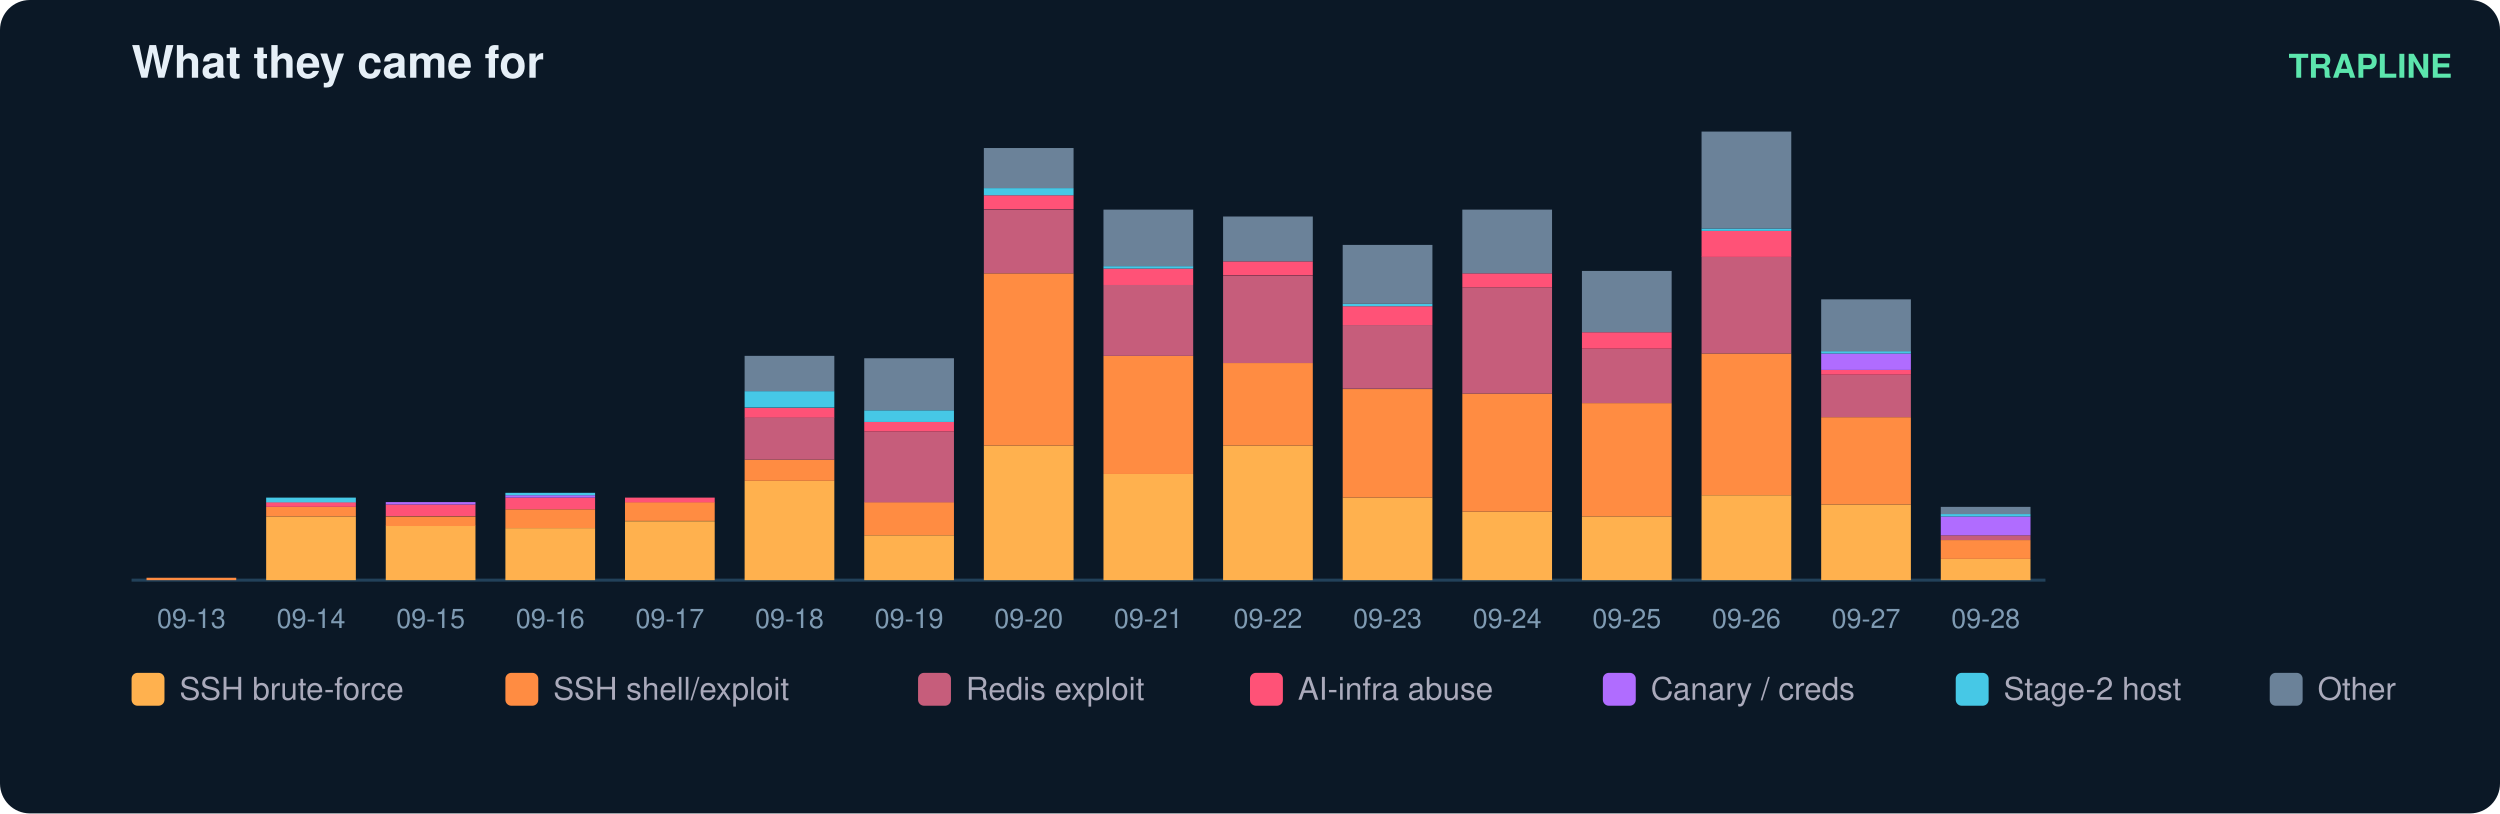
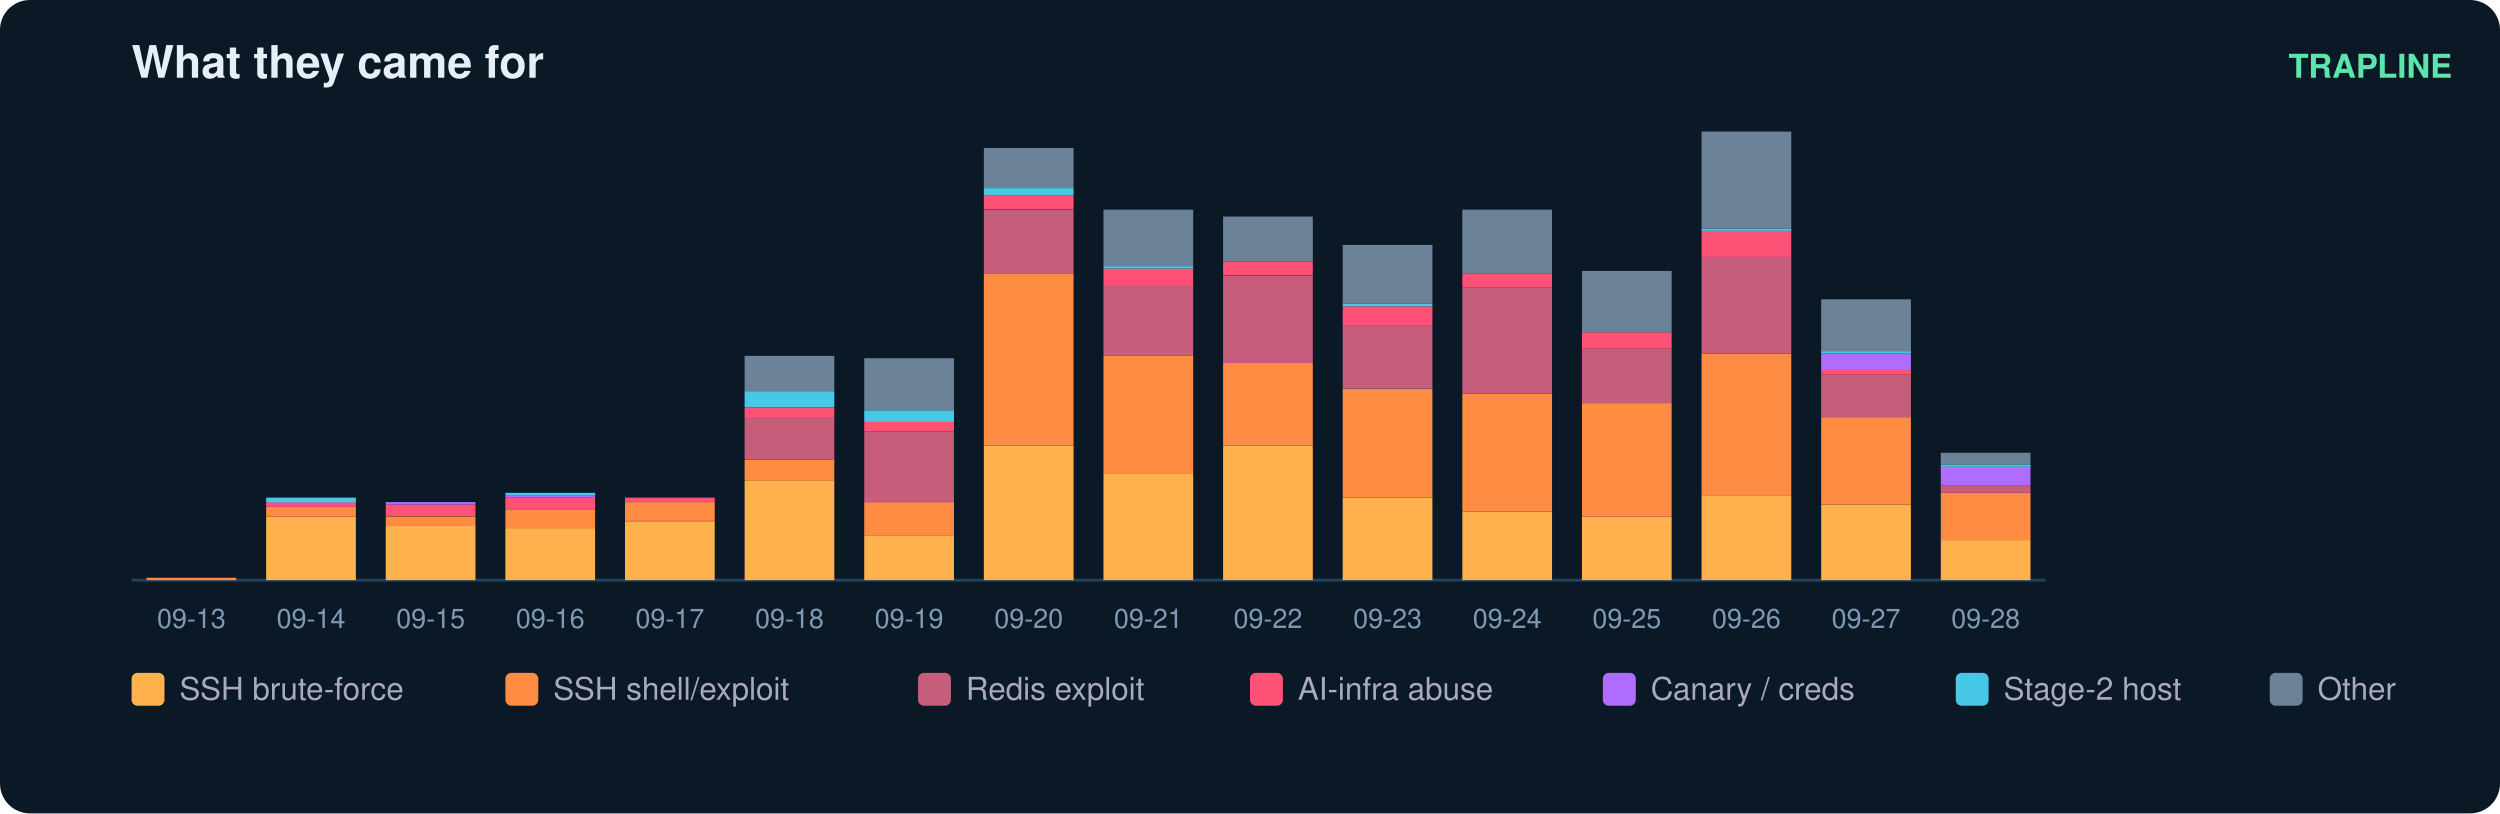
<svg xmlns="http://www.w3.org/2000/svg" width="836" height="272" viewBox="0 0 836 272" font-family="ui-sans-serif,Segoe UI,Helvetica,Arial">
  <rect width="836" height="272" rx="10" fill="#0b1826" />
  <text x="44" y="26" fill="#e6eff7" font-size="15" font-weight="700">What they came for</text>
  <text x="820" y="26" fill="#5ce6ad" font-size="11" text-anchor="end" font-weight="600">TRAPLINE</text>
  <line x1="44" y1="194" x2="684" y2="194" stroke="#22415a" />
  <rect x="49" y="193.2" width="30" height="0.8" fill="#ff8c42" />
  <text x="64.0" y="210.0" fill="#7f9bb3" font-size="9" text-anchor="middle">09-13</text>
  <rect x="89" y="172.7" width="30" height="21.3" fill="#ffb14e" />
  <rect x="89" y="169.5" width="30" height="3.2" fill="#ff8c42" />
  <rect x="89" y="167.9" width="30" height="1.6" fill="#ff5277" />
  <rect x="89" y="166.4" width="30" height="1.6" fill="#46c8e6" />
  <text x="104.0" y="210.0" fill="#7f9bb3" font-size="9" text-anchor="middle">09-14</text>
  <rect x="129" y="175.8" width="30" height="18.2" fill="#ffb14e" />
  <rect x="129" y="172.7" width="30" height="3.2" fill="#ff8c42" />
  <rect x="129" y="168.7" width="30" height="3.9" fill="#ff5277" />
  <rect x="129" y="167.9" width="30" height="0.8" fill="#b06cff" />
  <text x="144.0" y="210.0" fill="#7f9bb3" font-size="9" text-anchor="middle">09-15</text>
  <rect x="169" y="176.6" width="30" height="17.4" fill="#ffb14e" />
  <rect x="169" y="170.3" width="30" height="6.3" fill="#ff8c42" />
  <rect x="169" y="166.4" width="30" height="3.9" fill="#ff5277" />
  <rect x="169" y="165.6" width="30" height="0.8" fill="#b06cff" />
  <rect x="169" y="164.8" width="30" height="0.8" fill="#46c8e6" />
  <text x="184.0" y="210.0" fill="#7f9bb3" font-size="9" text-anchor="middle">09-16</text>
  <rect x="209" y="174.3" width="30" height="19.7" fill="#ffb14e" />
  <rect x="209" y="167.9" width="30" height="6.3" fill="#ff8c42" />
  <rect x="209" y="166.4" width="30" height="1.6" fill="#ff5277" />
  <text x="224.0" y="210.0" fill="#7f9bb3" font-size="9" text-anchor="middle">09-17</text>
  <rect x="249" y="160.8" width="30" height="33.2" fill="#ffb14e" />
  <rect x="249" y="153.7" width="30" height="7.1" fill="#ff8c42" />
  <rect x="249" y="139.5" width="30" height="14.2" fill="#c65d7b" />
  <rect x="249" y="136.4" width="30" height="3.2" fill="#ff5277" />
  <rect x="249" y="130.8" width="30" height="5.5" fill="#46c8e6" />
  <rect x="249" y="119.0" width="30" height="11.8" fill="#6b8299" />
  <text x="264.0" y="210.0" fill="#7f9bb3" font-size="9" text-anchor="middle">09-18</text>
  <rect x="289" y="179.0" width="30" height="15.0" fill="#ffb14e" />
  <rect x="289" y="167.9" width="30" height="11.1" fill="#ff8c42" />
  <rect x="289" y="144.3" width="30" height="23.7" fill="#c65d7b" />
  <rect x="289" y="141.1" width="30" height="3.2" fill="#ff5277" />
  <rect x="289" y="137.2" width="30" height="3.9" fill="#46c8e6" />
  <rect x="289" y="119.8" width="30" height="17.4" fill="#6b8299" />
  <text x="304.0" y="210.0" fill="#7f9bb3" font-size="9" text-anchor="middle">09-19</text>
  <rect x="329" y="149.0" width="30" height="45.0" fill="#ffb14e" />
  <rect x="329" y="91.4" width="30" height="57.6" fill="#ff8c42" />
  <rect x="329" y="70.1" width="30" height="21.3" fill="#c65d7b" />
  <rect x="329" y="65.3" width="30" height="4.7" fill="#ff5277" />
  <rect x="329" y="62.9" width="30" height="2.4" fill="#46c8e6" />
  <rect x="329" y="49.5" width="30" height="13.4" fill="#6b8299" />
  <text x="344.0" y="210.0" fill="#7f9bb3" font-size="9" text-anchor="middle">09-20</text>
  <rect x="369" y="158.5" width="30" height="35.5" fill="#ffb14e" />
  <rect x="369" y="119.0" width="30" height="39.5" fill="#ff8c42" />
  <rect x="369" y="95.3" width="30" height="23.7" fill="#c65d7b" />
  <rect x="369" y="89.8" width="30" height="5.5" fill="#ff5277" />
  <rect x="369" y="89.0" width="30" height="0.8" fill="#46c8e6" />
  <rect x="369" y="70.1" width="30" height="18.9" fill="#6b8299" />
  <text x="384.0" y="210.0" fill="#7f9bb3" font-size="9" text-anchor="middle">09-21</text>
  <rect x="409" y="149.0" width="30" height="45.0" fill="#ffb14e" />
  <rect x="409" y="121.4" width="30" height="27.6" fill="#ff8c42" />
  <rect x="409" y="92.2" width="30" height="29.2" fill="#c65d7b" />
  <rect x="409" y="87.4" width="30" height="4.7" fill="#ff5277" />
  <rect x="409" y="72.4" width="30" height="15.0" fill="#6b8299" />
  <text x="424.0" y="210.0" fill="#7f9bb3" font-size="9" text-anchor="middle">09-22</text>
  <rect x="449" y="166.4" width="30" height="27.6" fill="#ffb14e" />
  <rect x="449" y="130.1" width="30" height="36.3" fill="#ff8c42" />
  <rect x="449" y="108.7" width="30" height="21.3" fill="#c65d7b" />
  <rect x="449" y="102.4" width="30" height="6.3" fill="#ff5277" />
  <rect x="449" y="101.6" width="30" height="0.8" fill="#46c8e6" />
  <rect x="449" y="81.9" width="30" height="19.7" fill="#6b8299" />
  <text x="464.0" y="210.0" fill="#7f9bb3" font-size="9" text-anchor="middle">09-23</text>
  <rect x="489" y="171.1" width="30" height="22.9" fill="#ffb14e" />
  <rect x="489" y="131.6" width="30" height="39.5" fill="#ff8c42" />
  <rect x="489" y="96.1" width="30" height="35.5" fill="#c65d7b" />
  <rect x="489" y="91.4" width="30" height="4.7" fill="#ff5277" />
  <rect x="489" y="70.1" width="30" height="21.3" fill="#6b8299" />
  <text x="504.0" y="210.0" fill="#7f9bb3" font-size="9" text-anchor="middle">09-24</text>
  <rect x="529" y="172.7" width="30" height="21.3" fill="#ffb14e" />
  <rect x="529" y="134.8" width="30" height="37.9" fill="#ff8c42" />
  <rect x="529" y="116.6" width="30" height="18.2" fill="#c65d7b" />
  <rect x="529" y="111.1" width="30" height="5.5" fill="#ff5277" />
  <rect x="529" y="90.6" width="30" height="20.5" fill="#6b8299" />
  <text x="544.0" y="210.0" fill="#7f9bb3" font-size="9" text-anchor="middle">09-25</text>
  <rect x="569" y="165.6" width="30" height="28.4" fill="#ffb14e" />
  <rect x="569" y="118.2" width="30" height="47.4" fill="#ff8c42" />
  <rect x="569" y="85.8" width="30" height="32.4" fill="#c65d7b" />
  <rect x="569" y="77.2" width="30" height="8.7" fill="#ff5277" />
  <rect x="569" y="76.4" width="30" height="0.8" fill="#46c8e6" />
  <rect x="569" y="44.0" width="30" height="32.4" fill="#6b8299" />
  <text x="584.0" y="210.0" fill="#7f9bb3" font-size="9" text-anchor="middle">09-26</text>
  <rect x="609" y="168.7" width="30" height="25.3" fill="#ffb14e" />
  <rect x="609" y="139.5" width="30" height="29.2" fill="#ff8c42" />
  <rect x="609" y="125.3" width="30" height="14.2" fill="#c65d7b" />
  <rect x="609" y="123.7" width="30" height="1.6" fill="#ff5277" />
  <rect x="609" y="118.2" width="30" height="5.5" fill="#b06cff" />
  <rect x="609" y="117.4" width="30" height="0.8" fill="#46c8e6" />
  <rect x="609" y="100.1" width="30" height="17.4" fill="#6b8299" />
  <text x="624.0" y="210.0" fill="#7f9bb3" font-size="9" text-anchor="middle">09-27</text>
-   <rect x="649" y="186.9" width="30" height="7.1" fill="#ffb14e" />
-   <rect x="649" y="180.6" width="30" height="6.3" fill="#ff8c42" />
-   <rect x="649" y="179.0" width="30" height="1.6" fill="#c65d7b" />
-   <rect x="649" y="172.7" width="30" height="6.3" fill="#b06cff" />
-   <rect x="649" y="171.9" width="30" height="0.8" fill="#46c8e6" />
-   <rect x="649" y="169.5" width="30" height="2.4" fill="#6b8299" />
+   <rect x="649" y="180.6" width="30" height="13.4" fill="#ffb14e" />
+   <rect x="649" y="164.8" width="30" height="15.8" fill="#ff8c42" />
+   <rect x="649" y="162.4" width="30" height="2.4" fill="#c65d7b" />
+   <rect x="649" y="156.1" width="30" height="6.3" fill="#b06cff" />
+   <rect x="649" y="155.3" width="30" height="0.8" fill="#46c8e6" />
+   <rect x="649" y="151.4" width="30" height="3.9" fill="#6b8299" />
  <text x="664.0" y="210.0" fill="#7f9bb3" font-size="9" text-anchor="middle">09-28</text>
  <rect x="44" y="225" width="11" height="11" rx="2" fill="#ffb14e" />
  <text x="60" y="234" fill="#aab" font-size="10.5">SSH brute-force</text>
  <rect x="169" y="225" width="11" height="11" rx="2" fill="#ff8c42" />
  <text x="185" y="234" fill="#aab" font-size="10.5">SSH shell/exploit</text>
  <rect x="307" y="225" width="11" height="11" rx="2" fill="#c65d7b" />
  <text x="323" y="234" fill="#aab" font-size="10.5">Redis exploit</text>
  <rect x="418" y="225" width="11" height="11" rx="2" fill="#ff5277" />
  <text x="434" y="234" fill="#aab" font-size="10.5">AI-infra abuse</text>
  <rect x="536" y="225" width="11" height="11" rx="2" fill="#b06cff" />
  <text x="552" y="234" fill="#aab" font-size="10.5">Canary / creds</text>
  <rect x="654" y="225" width="11" height="11" rx="2" fill="#46c8e6" />
  <text x="670" y="234" fill="#aab" font-size="10.5">Stage-2 host</text>
  <rect x="759" y="225" width="11" height="11" rx="2" fill="#6b8299" />
  <text x="775" y="234" fill="#aab" font-size="10.5">Other</text>
</svg>
